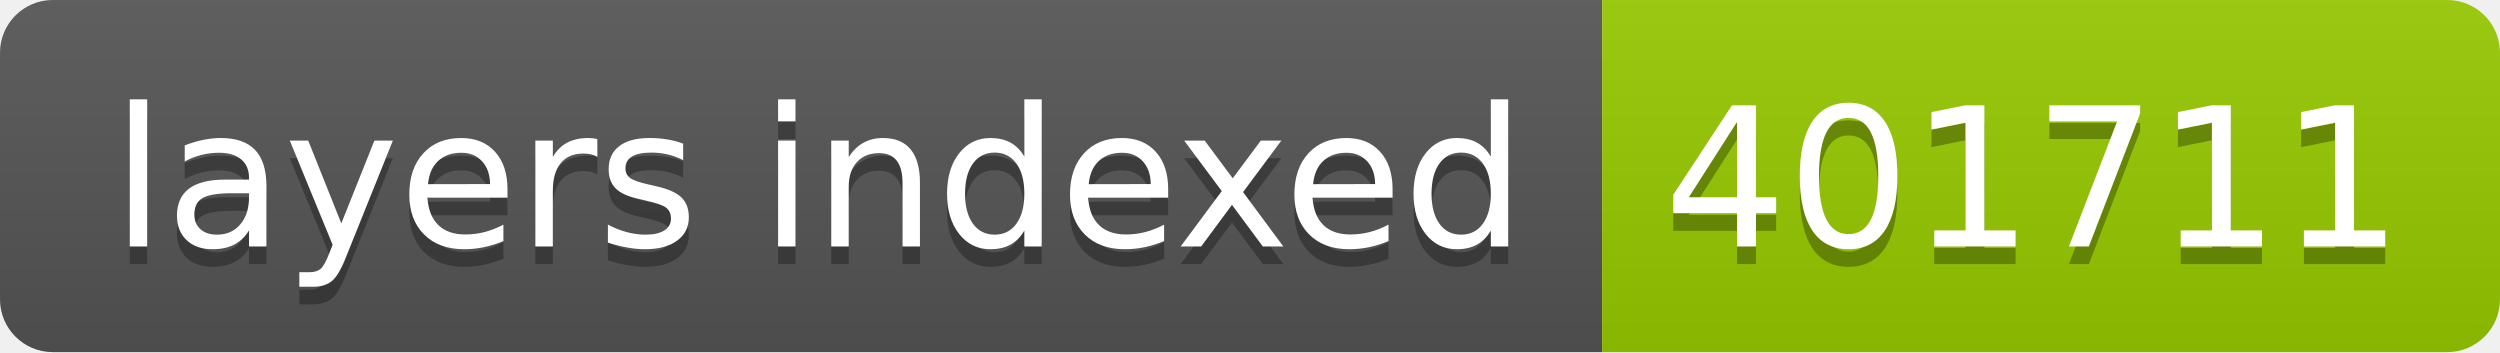
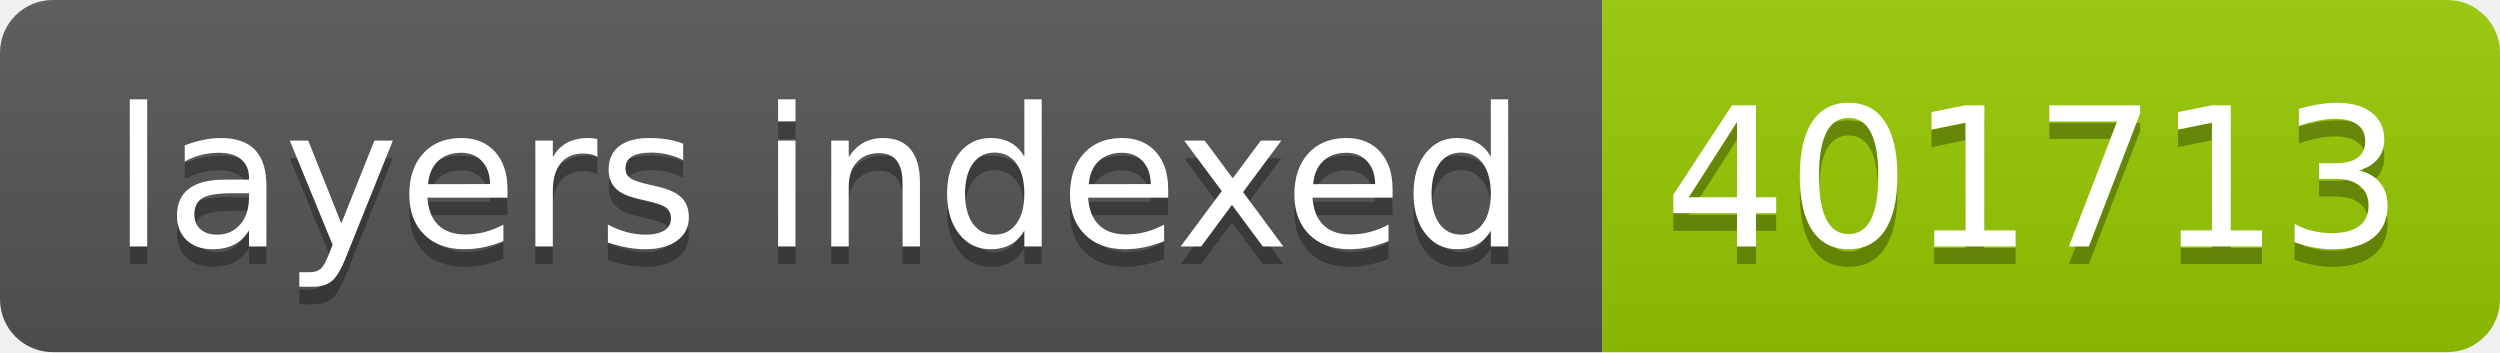
- <svg xmlns="http://www.w3.org/2000/svg" width="142" height="20" role="img" aria-label="layers indexed: 401711">
+ <svg xmlns="http://www.w3.org/2000/svg" width="142" height="20" role="img" aria-label="layers indexed: 401713">
  <linearGradient id="s" x2="0" y2="100%">
    <stop offset="0" stop-color="#bbb" stop-opacity=".1" />
    <stop offset="1" stop-opacity=".1" />
  </linearGradient>
  <clipPath id="r">
    <rect width="142" height="20" rx="3" fill="#fff" />
  </clipPath>
  <g clip-path="url(#r)">
    <rect width="91" height="20" fill="#555" />
    <rect x="91" width="51" height="20" fill="#97ca00" />
    <rect width="142" height="20" fill="url(#s)" />
  </g>
  <g fill="#fff" text-anchor="middle" font-family="Verdana,Geneva,DejaVu Sans,sans-serif" text-rendering="geometricPrecision" font-size="110">
    <text aria-hidden="true" x="465" y="150" fill="#010101" fill-opacity=".3" transform="scale(.1)" textLength="810">layers indexed</text>
    <text x="465" y="140" transform="scale(.1)" fill="#fff" textLength="810">layers indexed</text>
-     <text aria-hidden="true" x="1155" y="150" fill="#010101" fill-opacity=".3" transform="scale(.1)" textLength="410">401711</text>
-     <text x="1155" y="140" transform="scale(.1)" fill="#fff" textLength="410">401711</text>
+     <text aria-hidden="true" x="1155" y="150" fill="#010101" fill-opacity=".3" transform="scale(.1)" textLength="410">401713</text>
+     <text x="1155" y="140" transform="scale(.1)" fill="#fff" textLength="410">401713</text>
  </g>
</svg>
